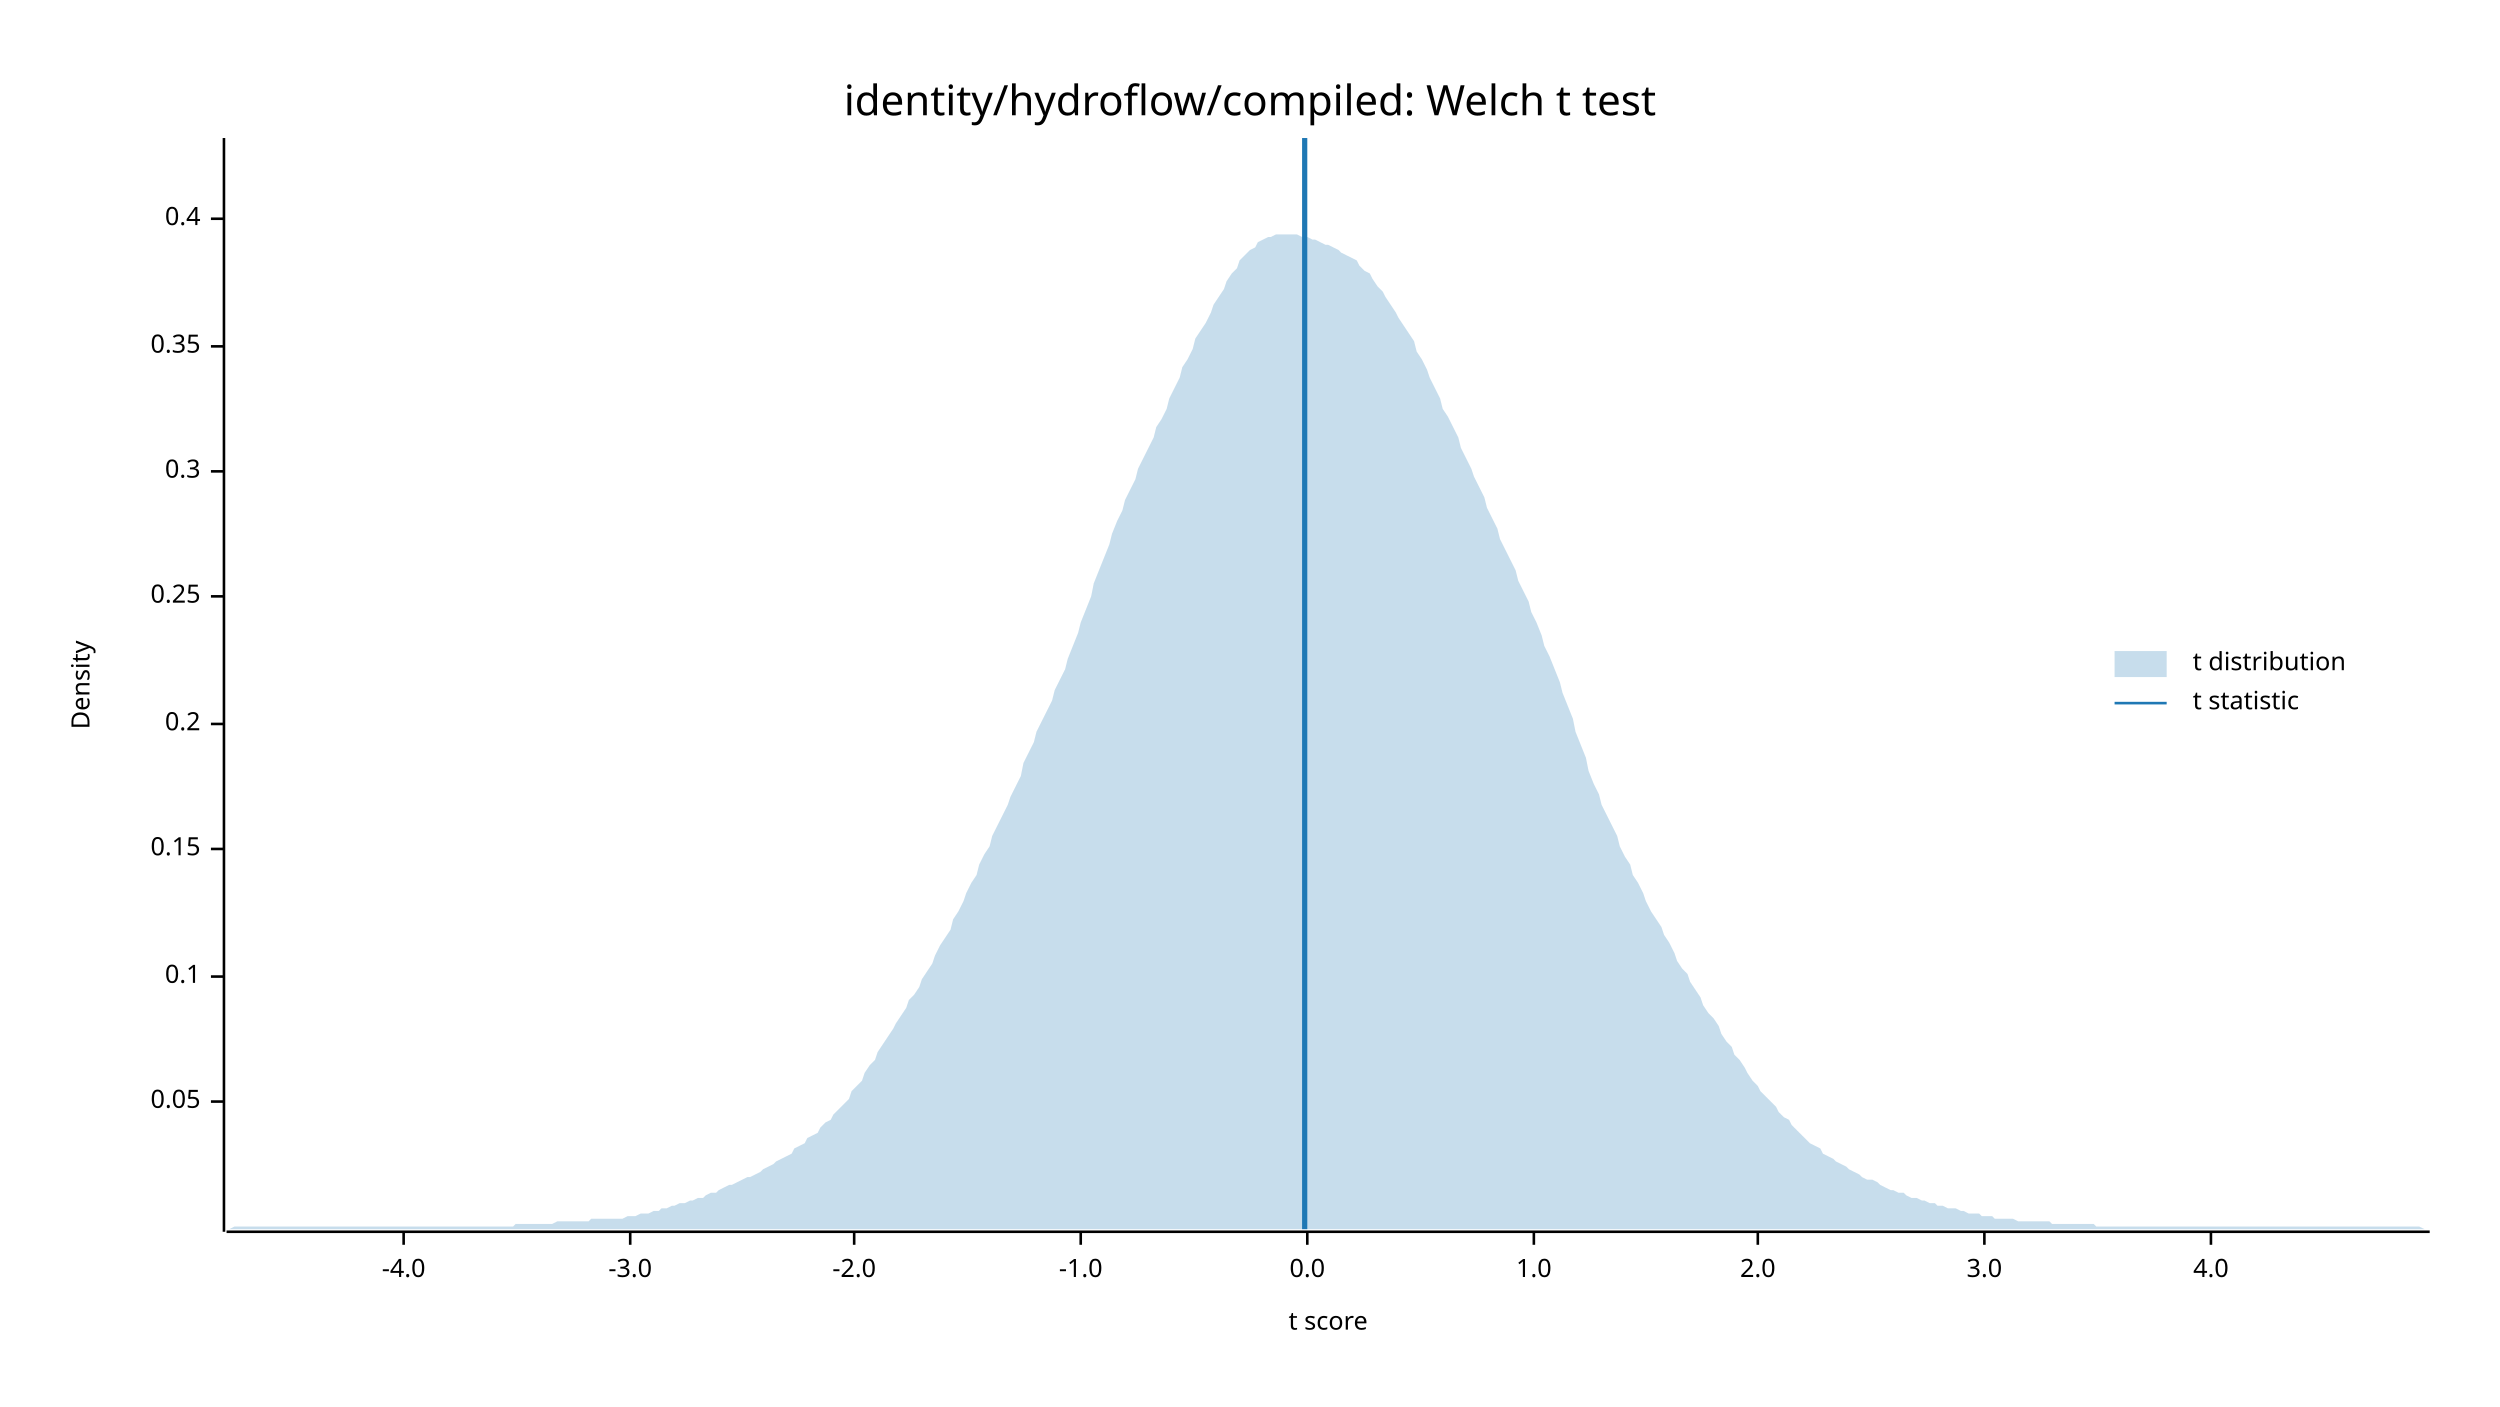
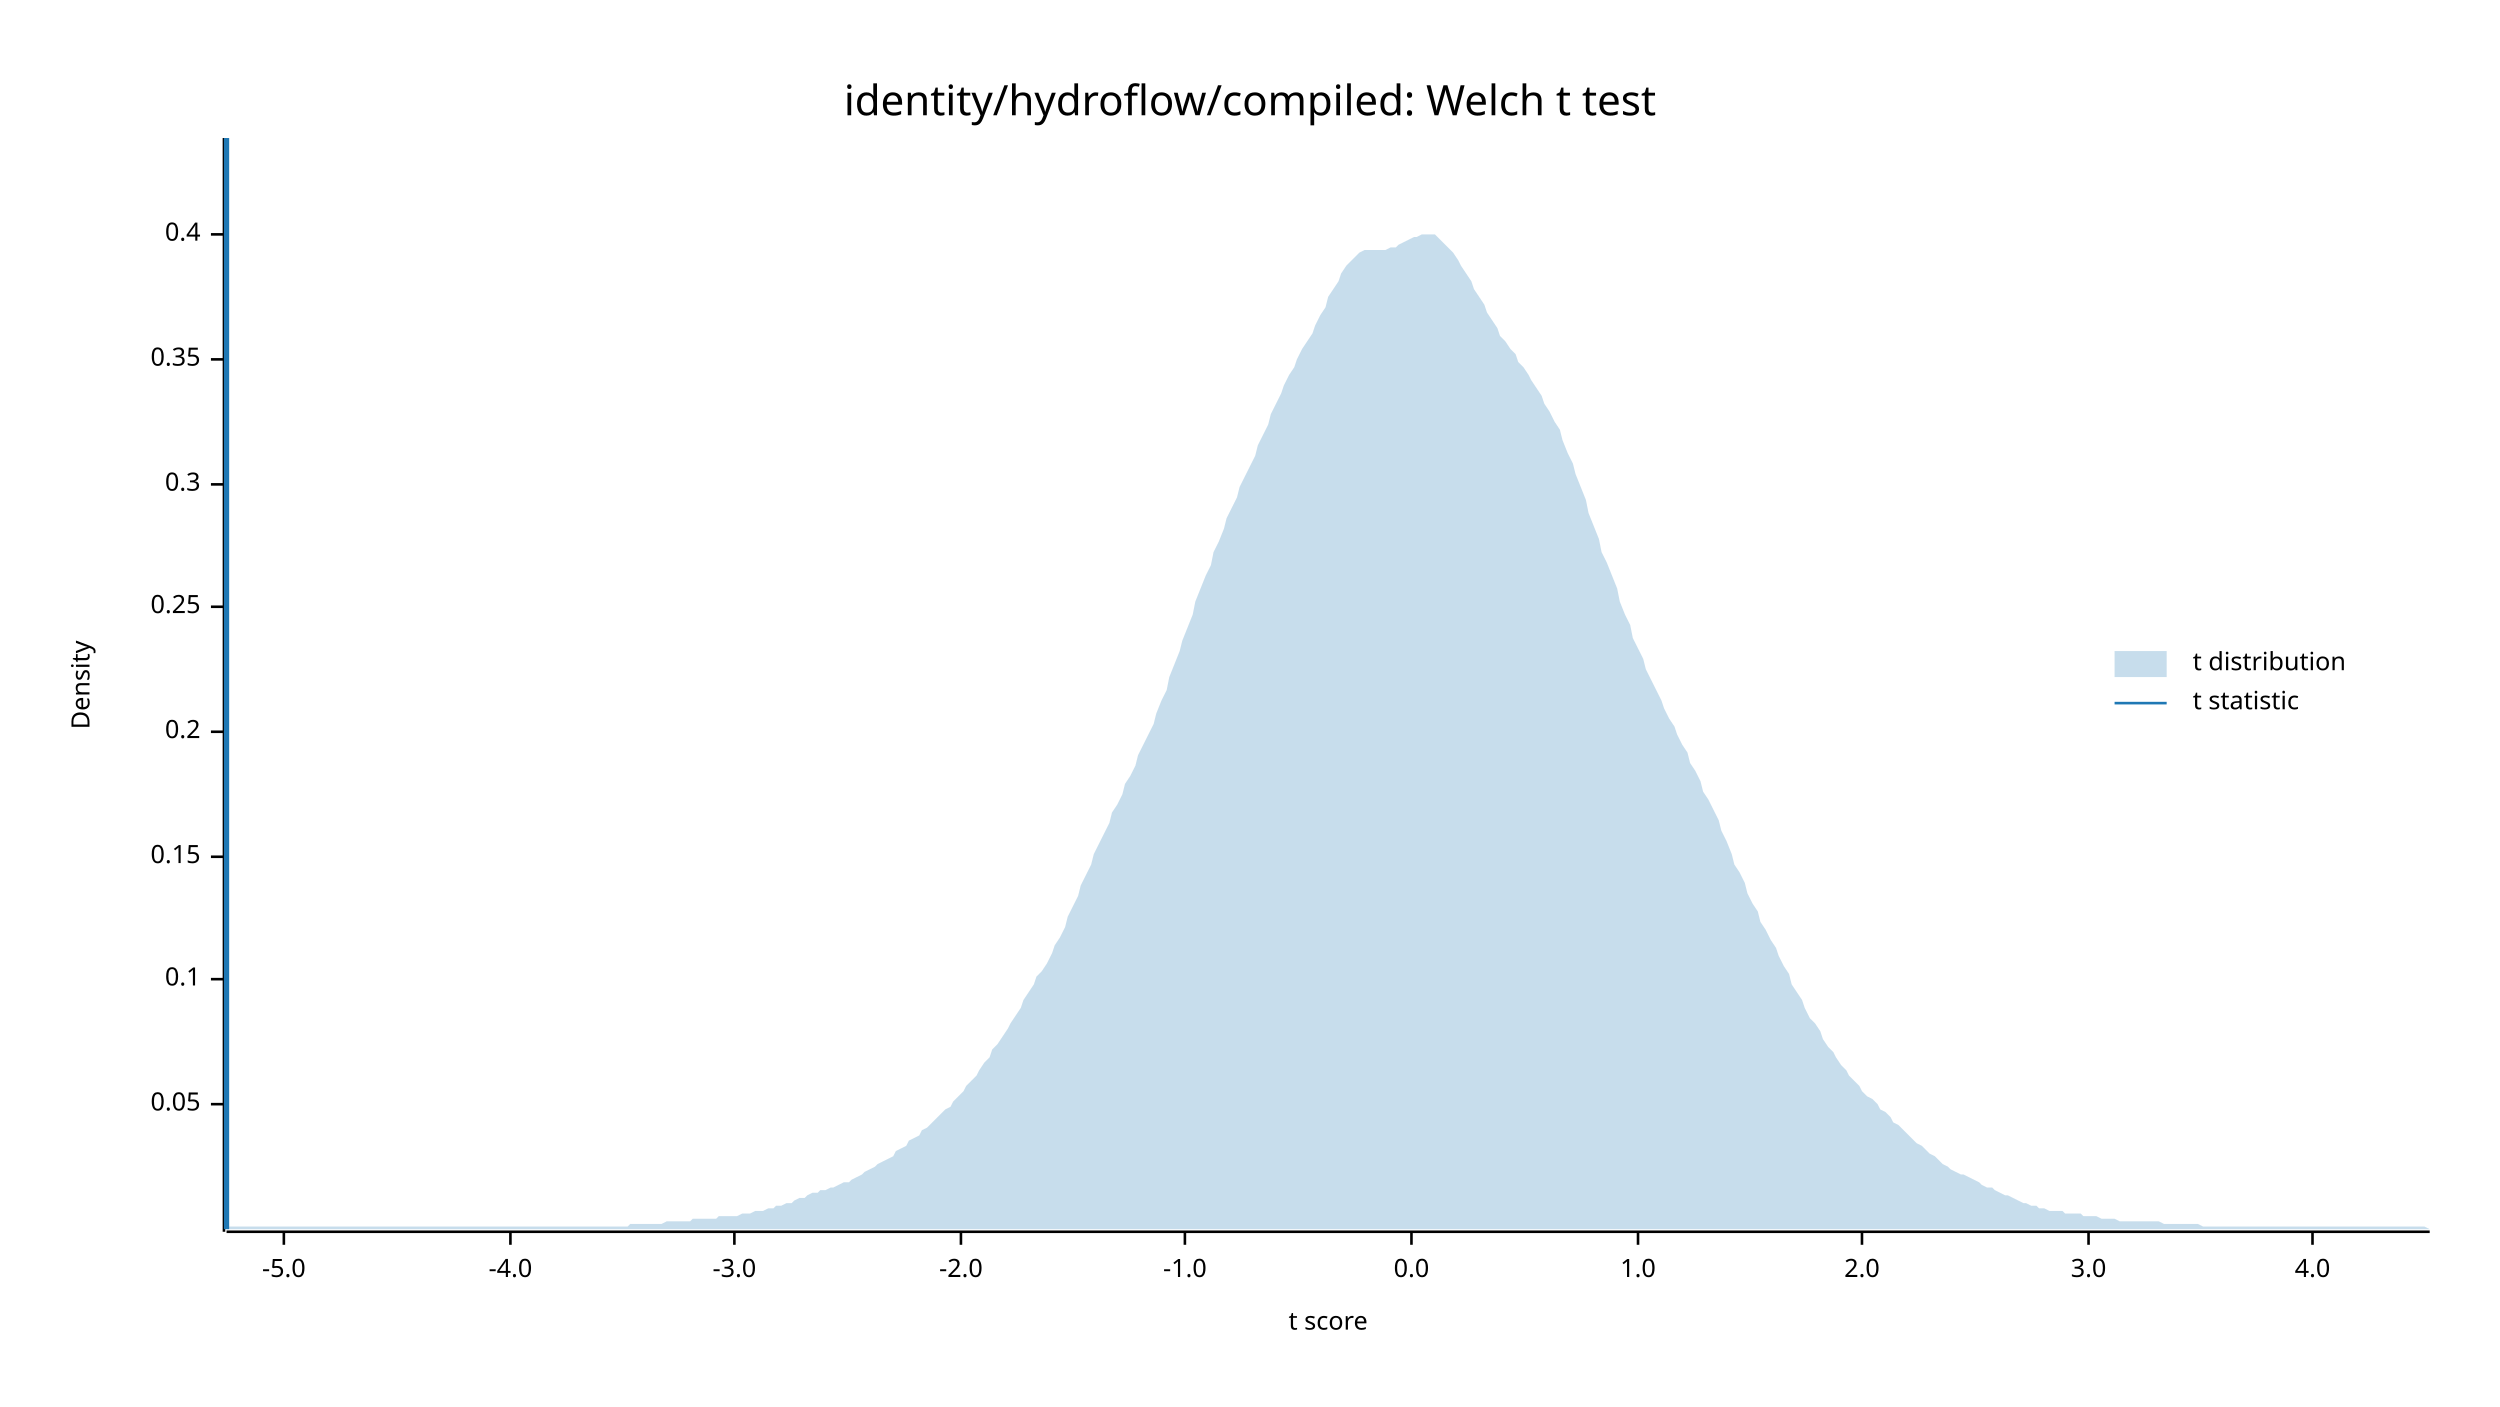
<svg xmlns="http://www.w3.org/2000/svg" width="960" height="540" viewBox="0 0 960 540">
  <text x="480" y="32" dy="0.76em" text-anchor="middle" font-family="sans-serif" font-size="16.129" opacity="1" fill="#000000">
identity/hydroflow/compiled: Welch t test
</text>
  <text x="27" y="263" dy="0.76em" text-anchor="middle" font-family="sans-serif" font-size="9.677" opacity="1" fill="#000000" transform="rotate(270, 27, 263)">
Density
</text>
  <text x="510" y="513" dy="-0.5ex" text-anchor="middle" font-family="sans-serif" font-size="9.677" opacity="1" fill="#000000">
t score
</text>
  <polyline fill="none" opacity="1" stroke="#000000" stroke-width="1" points="86,53 86,473 " />
-   <text x="77" y="423" dy="0.5ex" text-anchor="end" font-family="sans-serif" font-size="9.677" opacity="1" fill="#000000">
+   <text x="77" y="424" dy="0.5ex" text-anchor="end" font-family="sans-serif" font-size="9.677" opacity="1" fill="#000000">
0.05
</text>
-   <polyline fill="none" opacity="1" stroke="#000000" stroke-width="1" points="81,423 86,423 " />
-   <text x="77" y="375" dy="0.5ex" text-anchor="end" font-family="sans-serif" font-size="9.677" opacity="1" fill="#000000">
+   <polyline fill="none" opacity="1" stroke="#000000" stroke-width="1" points="81,424 86,424 " />
+   <text x="77" y="376" dy="0.5ex" text-anchor="end" font-family="sans-serif" font-size="9.677" opacity="1" fill="#000000">
0.1
</text>
-   <polyline fill="none" opacity="1" stroke="#000000" stroke-width="1" points="81,375 86,375 " />
-   <text x="77" y="326" dy="0.5ex" text-anchor="end" font-family="sans-serif" font-size="9.677" opacity="1" fill="#000000">
+   <polyline fill="none" opacity="1" stroke="#000000" stroke-width="1" points="81,376 86,376 " />
+   <text x="77" y="329" dy="0.5ex" text-anchor="end" font-family="sans-serif" font-size="9.677" opacity="1" fill="#000000">
0.15
</text>
-   <polyline fill="none" opacity="1" stroke="#000000" stroke-width="1" points="81,326 86,326 " />
-   <text x="77" y="278" dy="0.5ex" text-anchor="end" font-family="sans-serif" font-size="9.677" opacity="1" fill="#000000">
+   <polyline fill="none" opacity="1" stroke="#000000" stroke-width="1" points="81,329 86,329 " />
+   <text x="77" y="281" dy="0.5ex" text-anchor="end" font-family="sans-serif" font-size="9.677" opacity="1" fill="#000000">
0.2
</text>
-   <polyline fill="none" opacity="1" stroke="#000000" stroke-width="1" points="81,278 86,278 " />
-   <text x="77" y="229" dy="0.5ex" text-anchor="end" font-family="sans-serif" font-size="9.677" opacity="1" fill="#000000">
+   <polyline fill="none" opacity="1" stroke="#000000" stroke-width="1" points="81,281 86,281 " />
+   <text x="77" y="233" dy="0.5ex" text-anchor="end" font-family="sans-serif" font-size="9.677" opacity="1" fill="#000000">
0.25
</text>
-   <polyline fill="none" opacity="1" stroke="#000000" stroke-width="1" points="81,229 86,229 " />
-   <text x="77" y="181" dy="0.5ex" text-anchor="end" font-family="sans-serif" font-size="9.677" opacity="1" fill="#000000">
+   <polyline fill="none" opacity="1" stroke="#000000" stroke-width="1" points="81,233 86,233 " />
+   <text x="77" y="186" dy="0.5ex" text-anchor="end" font-family="sans-serif" font-size="9.677" opacity="1" fill="#000000">
0.3
</text>
-   <polyline fill="none" opacity="1" stroke="#000000" stroke-width="1" points="81,181 86,181 " />
-   <text x="77" y="133" dy="0.5ex" text-anchor="end" font-family="sans-serif" font-size="9.677" opacity="1" fill="#000000">
+   <polyline fill="none" opacity="1" stroke="#000000" stroke-width="1" points="81,186 86,186 " />
+   <text x="77" y="138" dy="0.5ex" text-anchor="end" font-family="sans-serif" font-size="9.677" opacity="1" fill="#000000">
0.35
</text>
-   <polyline fill="none" opacity="1" stroke="#000000" stroke-width="1" points="81,133 86,133 " />
-   <text x="77" y="84" dy="0.5ex" text-anchor="end" font-family="sans-serif" font-size="9.677" opacity="1" fill="#000000">
+   <polyline fill="none" opacity="1" stroke="#000000" stroke-width="1" points="81,138 86,138 " />
+   <text x="77" y="90" dy="0.5ex" text-anchor="end" font-family="sans-serif" font-size="9.677" opacity="1" fill="#000000">
0.4
</text>
-   <polyline fill="none" opacity="1" stroke="#000000" stroke-width="1" points="81,84 86,84 " />
+   <polyline fill="none" opacity="1" stroke="#000000" stroke-width="1" points="81,90 86,90 " />
  <polyline fill="none" opacity="1" stroke="#000000" stroke-width="1" points="87,473 933,473 " />
-   <text x="155" y="483" dy="0.76em" text-anchor="middle" font-family="sans-serif" font-size="9.677" opacity="1" fill="#000000">
+   <text x="109" y="483" dy="0.76em" text-anchor="middle" font-family="sans-serif" font-size="9.677" opacity="1" fill="#000000">
+ -5.0
+ </text>
+   <polyline fill="none" opacity="1" stroke="#000000" stroke-width="1" points="109,473 109,478 " />
+   <text x="196" y="483" dy="0.76em" text-anchor="middle" font-family="sans-serif" font-size="9.677" opacity="1" fill="#000000">
-4.0
</text>
-   <polyline fill="none" opacity="1" stroke="#000000" stroke-width="1" points="155,473 155,478 " />
-   <text x="242" y="483" dy="0.76em" text-anchor="middle" font-family="sans-serif" font-size="9.677" opacity="1" fill="#000000">
+   <polyline fill="none" opacity="1" stroke="#000000" stroke-width="1" points="196,473 196,478 " />
+   <text x="282" y="483" dy="0.76em" text-anchor="middle" font-family="sans-serif" font-size="9.677" opacity="1" fill="#000000">
-3.0
</text>
-   <polyline fill="none" opacity="1" stroke="#000000" stroke-width="1" points="242,473 242,478 " />
-   <text x="328" y="483" dy="0.76em" text-anchor="middle" font-family="sans-serif" font-size="9.677" opacity="1" fill="#000000">
+   <polyline fill="none" opacity="1" stroke="#000000" stroke-width="1" points="282,473 282,478 " />
+   <text x="369" y="483" dy="0.76em" text-anchor="middle" font-family="sans-serif" font-size="9.677" opacity="1" fill="#000000">
-2.0
</text>
-   <polyline fill="none" opacity="1" stroke="#000000" stroke-width="1" points="328,473 328,478 " />
-   <text x="415" y="483" dy="0.76em" text-anchor="middle" font-family="sans-serif" font-size="9.677" opacity="1" fill="#000000">
+   <polyline fill="none" opacity="1" stroke="#000000" stroke-width="1" points="369,473 369,478 " />
+   <text x="455" y="483" dy="0.76em" text-anchor="middle" font-family="sans-serif" font-size="9.677" opacity="1" fill="#000000">
-1.0
</text>
-   <polyline fill="none" opacity="1" stroke="#000000" stroke-width="1" points="415,473 415,478 " />
-   <text x="502" y="483" dy="0.76em" text-anchor="middle" font-family="sans-serif" font-size="9.677" opacity="1" fill="#000000">
+   <polyline fill="none" opacity="1" stroke="#000000" stroke-width="1" points="455,473 455,478 " />
+   <text x="542" y="483" dy="0.76em" text-anchor="middle" font-family="sans-serif" font-size="9.677" opacity="1" fill="#000000">
0.0
</text>
-   <polyline fill="none" opacity="1" stroke="#000000" stroke-width="1" points="502,473 502,478 " />
-   <text x="589" y="483" dy="0.76em" text-anchor="middle" font-family="sans-serif" font-size="9.677" opacity="1" fill="#000000">
+   <polyline fill="none" opacity="1" stroke="#000000" stroke-width="1" points="542,473 542,478 " />
+   <text x="629" y="483" dy="0.76em" text-anchor="middle" font-family="sans-serif" font-size="9.677" opacity="1" fill="#000000">
1.0
</text>
-   <polyline fill="none" opacity="1" stroke="#000000" stroke-width="1" points="589,473 589,478 " />
-   <text x="675" y="483" dy="0.76em" text-anchor="middle" font-family="sans-serif" font-size="9.677" opacity="1" fill="#000000">
+   <polyline fill="none" opacity="1" stroke="#000000" stroke-width="1" points="629,473 629,478 " />
+   <text x="715" y="483" dy="0.76em" text-anchor="middle" font-family="sans-serif" font-size="9.677" opacity="1" fill="#000000">
2.0
</text>
-   <polyline fill="none" opacity="1" stroke="#000000" stroke-width="1" points="675,473 675,478 " />
-   <text x="762" y="483" dy="0.76em" text-anchor="middle" font-family="sans-serif" font-size="9.677" opacity="1" fill="#000000">
+   <polyline fill="none" opacity="1" stroke="#000000" stroke-width="1" points="715,473 715,478 " />
+   <text x="802" y="483" dy="0.76em" text-anchor="middle" font-family="sans-serif" font-size="9.677" opacity="1" fill="#000000">
3.0
</text>
-   <polyline fill="none" opacity="1" stroke="#000000" stroke-width="1" points="762,473 762,478 " />
-   <text x="849" y="483" dy="0.76em" text-anchor="middle" font-family="sans-serif" font-size="9.677" opacity="1" fill="#000000">
+   <polyline fill="none" opacity="1" stroke="#000000" stroke-width="1" points="802,473 802,478 " />
+   <text x="888" y="483" dy="0.76em" text-anchor="middle" font-family="sans-serif" font-size="9.677" opacity="1" fill="#000000">
4.0
</text>
-   <polyline fill="none" opacity="1" stroke="#000000" stroke-width="1" points="849,473 849,478 " />
-   <polygon opacity="0.25" fill="#1F78B4" points="87,472 88,472 90,471 92,471 93,471 95,471 97,471 98,471 100,471 102,471 103,471 105,471 107,471 109,471 110,471 112,471 114,471 115,471 117,471 119,471 120,471 122,471 124,471 125,471 127,471 129,471 131,471 132,471 134,471 136,471 137,471 139,471 141,471 142,471 144,471 146,471 148,471 149,471 151,471 153,471 154,471 156,471 158,471 159,471 161,471 163,471 164,471 166,471 168,471 170,471 171,471 173,471 175,471 176,471 178,471 180,471 181,471 183,471 185,471 187,471 188,471 190,471 192,471 193,471 195,471 197,471 198,470 200,470 202,470 203,470 205,470 207,470 209,470 210,470 212,470 214,469 215,469 217,469 219,469 220,469 222,469 224,469 226,469 227,468 229,468 231,468 232,468 234,468 236,468 237,468 239,468 241,467 242,467 244,467 246,466 248,466 249,466 251,465 253,465 254,464 256,464 258,463 259,463 261,462 263,462 265,461 266,461 268,460 270,460 271,459 273,458 275,458 276,457 278,456 280,455 281,455 283,454 285,453 287,452 288,452 290,451 292,450 293,449 295,448 297,447 298,446 300,445 302,444 304,443 305,441 307,440 309,439 310,437 312,436 314,435 315,433 317,431 319,430 320,428 322,426 324,424 326,422 327,419 329,417 331,415 332,412 334,409 336,407 337,404 339,401 341,398 343,395 344,393 346,390 348,387 349,384 351,382 353,379 354,376 356,373 358,370 359,367 361,363 363,360 365,357 366,353 368,350 370,346 371,343 373,339 375,336 376,332 378,328 380,325 381,321 383,317 385,313 387,309 388,306 390,302 392,298 393,293 395,289 397,285 398,281 400,277 402,273 404,269 405,265 407,261 409,257 410,253 412,248 414,243 415,239 417,234 419,229 420,224 422,219 424,214 426,209 427,205 429,200 431,196 432,192 434,188 436,184 437,180 439,176 441,172 443,168 444,164 446,161 448,157 449,153 451,149 453,145 454,141 456,138 458,134 459,130 461,127 463,124 465,120 466,117 468,114 470,111 471,108 473,105 475,103 476,100 478,98 480,96 482,95 483,93 485,92 487,91 488,91 490,90 492,90 493,90 495,90 497,90 498,90 500,91 502,91 504,92 505,92 507,93 509,94 510,94 512,95 514,96 515,97 517,98 519,99 521,100 522,102 524,104 526,105 527,107 529,110 531,112 532,114 534,117 536,120 537,122 539,125 541,128 543,131 544,135 546,138 548,142 549,145 551,149 553,153 554,157 556,160 558,164 560,168 561,172 563,176 565,180 566,183 568,187 570,191 571,195 573,199 575,203 576,207 578,211 580,215 582,219 583,223 585,227 587,231 588,235 590,239 592,244 593,248 595,252 597,257 599,262 600,266 602,271 604,276 605,281 607,286 609,291 610,296 612,301 614,305 615,309 617,313 619,317 621,321 622,325 624,329 626,332 627,336 629,339 631,343 632,346 634,350 636,353 638,356 639,359 641,362 643,366 644,369 646,372 648,374 649,377 651,380 653,383 654,386 656,389 658,391 660,394 661,397 663,400 665,402 666,405 668,407 670,410 671,412 673,415 675,417 676,419 678,421 680,423 682,425 683,427 685,429 687,430 688,432 690,434 692,436 693,437 695,439 697,440 699,441 700,443 702,444 704,445 705,446 707,447 709,448 710,449 712,450 714,451 715,452 717,453 719,453 721,454 722,455 724,456 726,457 727,457 729,458 731,458 732,459 734,460 736,460 738,461 739,461 741,462 743,462 744,463 746,463 748,464 749,464 751,464 753,465 754,465 756,466 758,466 760,466 761,467 763,467 765,467 766,468 768,468 770,468 771,468 773,468 775,469 777,469 778,469 780,469 782,469 783,469 785,469 787,469 788,470 790,470 792,470 793,470 795,470 797,470 799,470 800,470 802,470 804,470 805,471 807,471 809,471 810,471 812,471 814,471 816,471 817,471 819,471 821,471 822,471 824,471 826,471 827,471 829,471 831,471 832,471 834,471 836,471 838,471 839,471 841,471 843,471 844,471 846,471 848,471 849,471 851,471 853,471 855,471 856,471 858,471 860,471 861,471 863,471 865,471 866,471 868,471 870,471 871,471 873,471 875,471 877,471 878,471 880,471 882,471 883,471 885,471 887,471 888,471 890,471 892,471 894,471 895,471 897,471 899,471 900,471 902,471 904,471 905,471 907,471 909,471 910,471 912,471 914,471 916,471 917,471 919,471 921,471 922,471 924,471 926,471 927,471 929,471 931,472 933,472 933,472 87,472 " />
-   <polyline fill="none" opacity="1" stroke="#1F78B4" stroke-width="2" points="501,472 501,53 " />
+   <polyline fill="none" opacity="1" stroke="#000000" stroke-width="1" points="888,473 888,478 " />
+   <polygon opacity="0.25" fill="#1F78B4" points="87,472 88,471 90,471 92,471 93,471 95,471 97,471 98,471 100,471 102,471 103,471 105,471 107,471 109,471 110,471 112,471 114,471 115,471 117,471 119,471 120,471 122,471 124,471 125,471 127,471 129,471 131,471 132,471 134,471 136,471 137,471 139,471 141,471 142,471 144,471 146,471 148,471 149,471 151,471 153,471 154,471 156,471 158,471 159,471 161,471 163,471 164,471 166,471 168,471 170,471 171,471 173,471 175,471 176,471 178,471 180,471 181,471 183,471 185,471 187,471 188,471 190,471 192,471 193,471 195,471 197,471 198,471 200,471 202,471 203,471 205,471 207,471 209,471 210,471 212,471 214,471 215,471 217,471 219,471 220,471 222,471 224,471 226,471 227,471 229,471 231,471 232,471 234,471 236,471 237,471 239,471 241,471 242,470 244,470 246,470 248,470 249,470 251,470 253,470 254,470 256,469 258,469 259,469 261,469 263,469 265,469 266,468 268,468 270,468 271,468 273,468 275,468 276,467 278,467 280,467 281,467 283,467 285,466 287,466 288,466 290,465 292,465 293,465 295,464 297,464 298,463 300,463 302,462 304,462 305,461 307,460 309,460 310,459 312,458 314,458 315,457 317,457 319,456 320,456 322,455 324,454 326,454 327,453 329,452 331,451 332,450 334,449 336,448 337,447 339,446 341,445 343,444 344,442 346,441 348,440 349,438 351,437 353,436 354,434 356,433 358,431 359,430 361,428 363,426 365,425 366,423 368,421 370,419 371,417 373,415 375,413 376,411 378,408 380,406 381,403 383,401 385,398 387,395 388,393 390,390 392,387 393,384 395,381 397,378 398,375 400,373 402,370 404,366 405,363 407,360 409,356 410,352 412,348 414,344 415,340 417,336 419,332 420,328 422,324 424,320 426,316 427,312 429,309 431,305 432,301 434,298 436,294 437,290 439,286 441,282 443,278 444,274 446,269 448,265 449,260 451,255 453,250 454,246 456,241 458,236 459,231 461,226 463,221 465,217 466,212 468,208 470,203 471,199 473,195 475,191 476,187 478,183 480,179 482,175 483,171 485,167 487,163 488,159 490,155 492,151 493,148 495,144 497,141 498,138 500,134 502,131 504,128 505,125 507,121 509,118 510,114 512,111 514,108 515,105 517,102 519,100 521,98 522,97 524,96 526,96 527,96 529,96 531,96 532,96 534,95 536,95 537,94 539,93 541,92 543,91 544,91 546,90 548,90 549,90 551,90 553,92 554,93 556,95 558,97 560,100 561,102 563,105 565,108 566,111 568,114 570,117 571,120 573,123 575,126 576,129 578,131 580,134 582,136 583,139 585,141 587,144 588,146 590,149 592,152 593,155 595,158 597,162 599,165 600,169 602,174 604,178 605,182 607,187 609,192 610,197 612,202 614,207 615,212 617,216 619,221 621,226 622,231 624,236 626,240 627,245 629,249 631,253 632,257 634,261 636,265 638,269 639,272 641,276 643,279 644,282 646,286 648,289 649,293 651,296 653,300 654,304 656,307 658,311 660,315 661,319 663,323 665,328 666,332 668,335 670,339 671,343 673,347 675,350 676,354 678,357 680,361 682,364 683,367 685,371 687,374 688,378 690,381 692,384 693,387 695,391 697,393 699,396 700,399 702,402 704,404 705,406 707,409 709,411 710,413 712,415 714,417 715,419 717,421 719,422 721,424 722,426 724,427 726,429 727,431 729,432 731,434 732,435 734,437 736,439 738,440 739,441 741,443 743,444 744,445 746,447 748,448 749,449 751,450 753,451 754,451 756,452 758,453 760,454 761,455 763,456 765,456 766,457 768,458 770,459 771,459 773,460 775,461 777,462 778,462 780,463 782,463 783,464 785,464 787,465 788,465 790,465 792,465 793,466 795,466 797,466 799,466 800,467 802,467 804,467 805,467 807,468 809,468 810,468 812,468 814,469 816,469 817,469 819,469 821,469 822,469 824,469 826,469 827,469 829,469 831,470 832,470 834,470 836,470 838,470 839,470 841,470 843,470 844,470 846,471 848,471 849,471 851,471 853,471 855,471 856,471 858,471 860,471 861,471 863,471 865,471 866,471 868,471 870,471 871,471 873,471 875,471 877,471 878,471 880,471 882,471 883,471 885,471 887,471 888,471 890,471 892,471 894,471 895,471 897,471 899,471 900,471 902,471 904,471 905,471 907,471 909,471 910,471 912,471 914,471 916,471 917,471 919,471 921,471 922,471 924,471 926,471 927,471 929,471 931,471 933,472 933,472 87,472 " />
+   <polyline fill="none" opacity="1" stroke="#1F78B4" stroke-width="2" points="87,472 87,53 " />
  <text x="842" y="250" dy="0.76em" text-anchor="start" font-family="sans-serif" font-size="9.677" opacity="1" fill="#000000">
t distribution
</text>
  <text x="842" y="265" dy="0.76em" text-anchor="start" font-family="sans-serif" font-size="9.677" opacity="1" fill="#000000">
t statistic
</text>
  <rect x="812" y="250" width="20" height="10" opacity="0.25" fill="#1F78B4" stroke="none" />
  <polyline fill="none" opacity="1" stroke="#1F78B4" stroke-width="1" points="812,270 832,270 " />
</svg>
